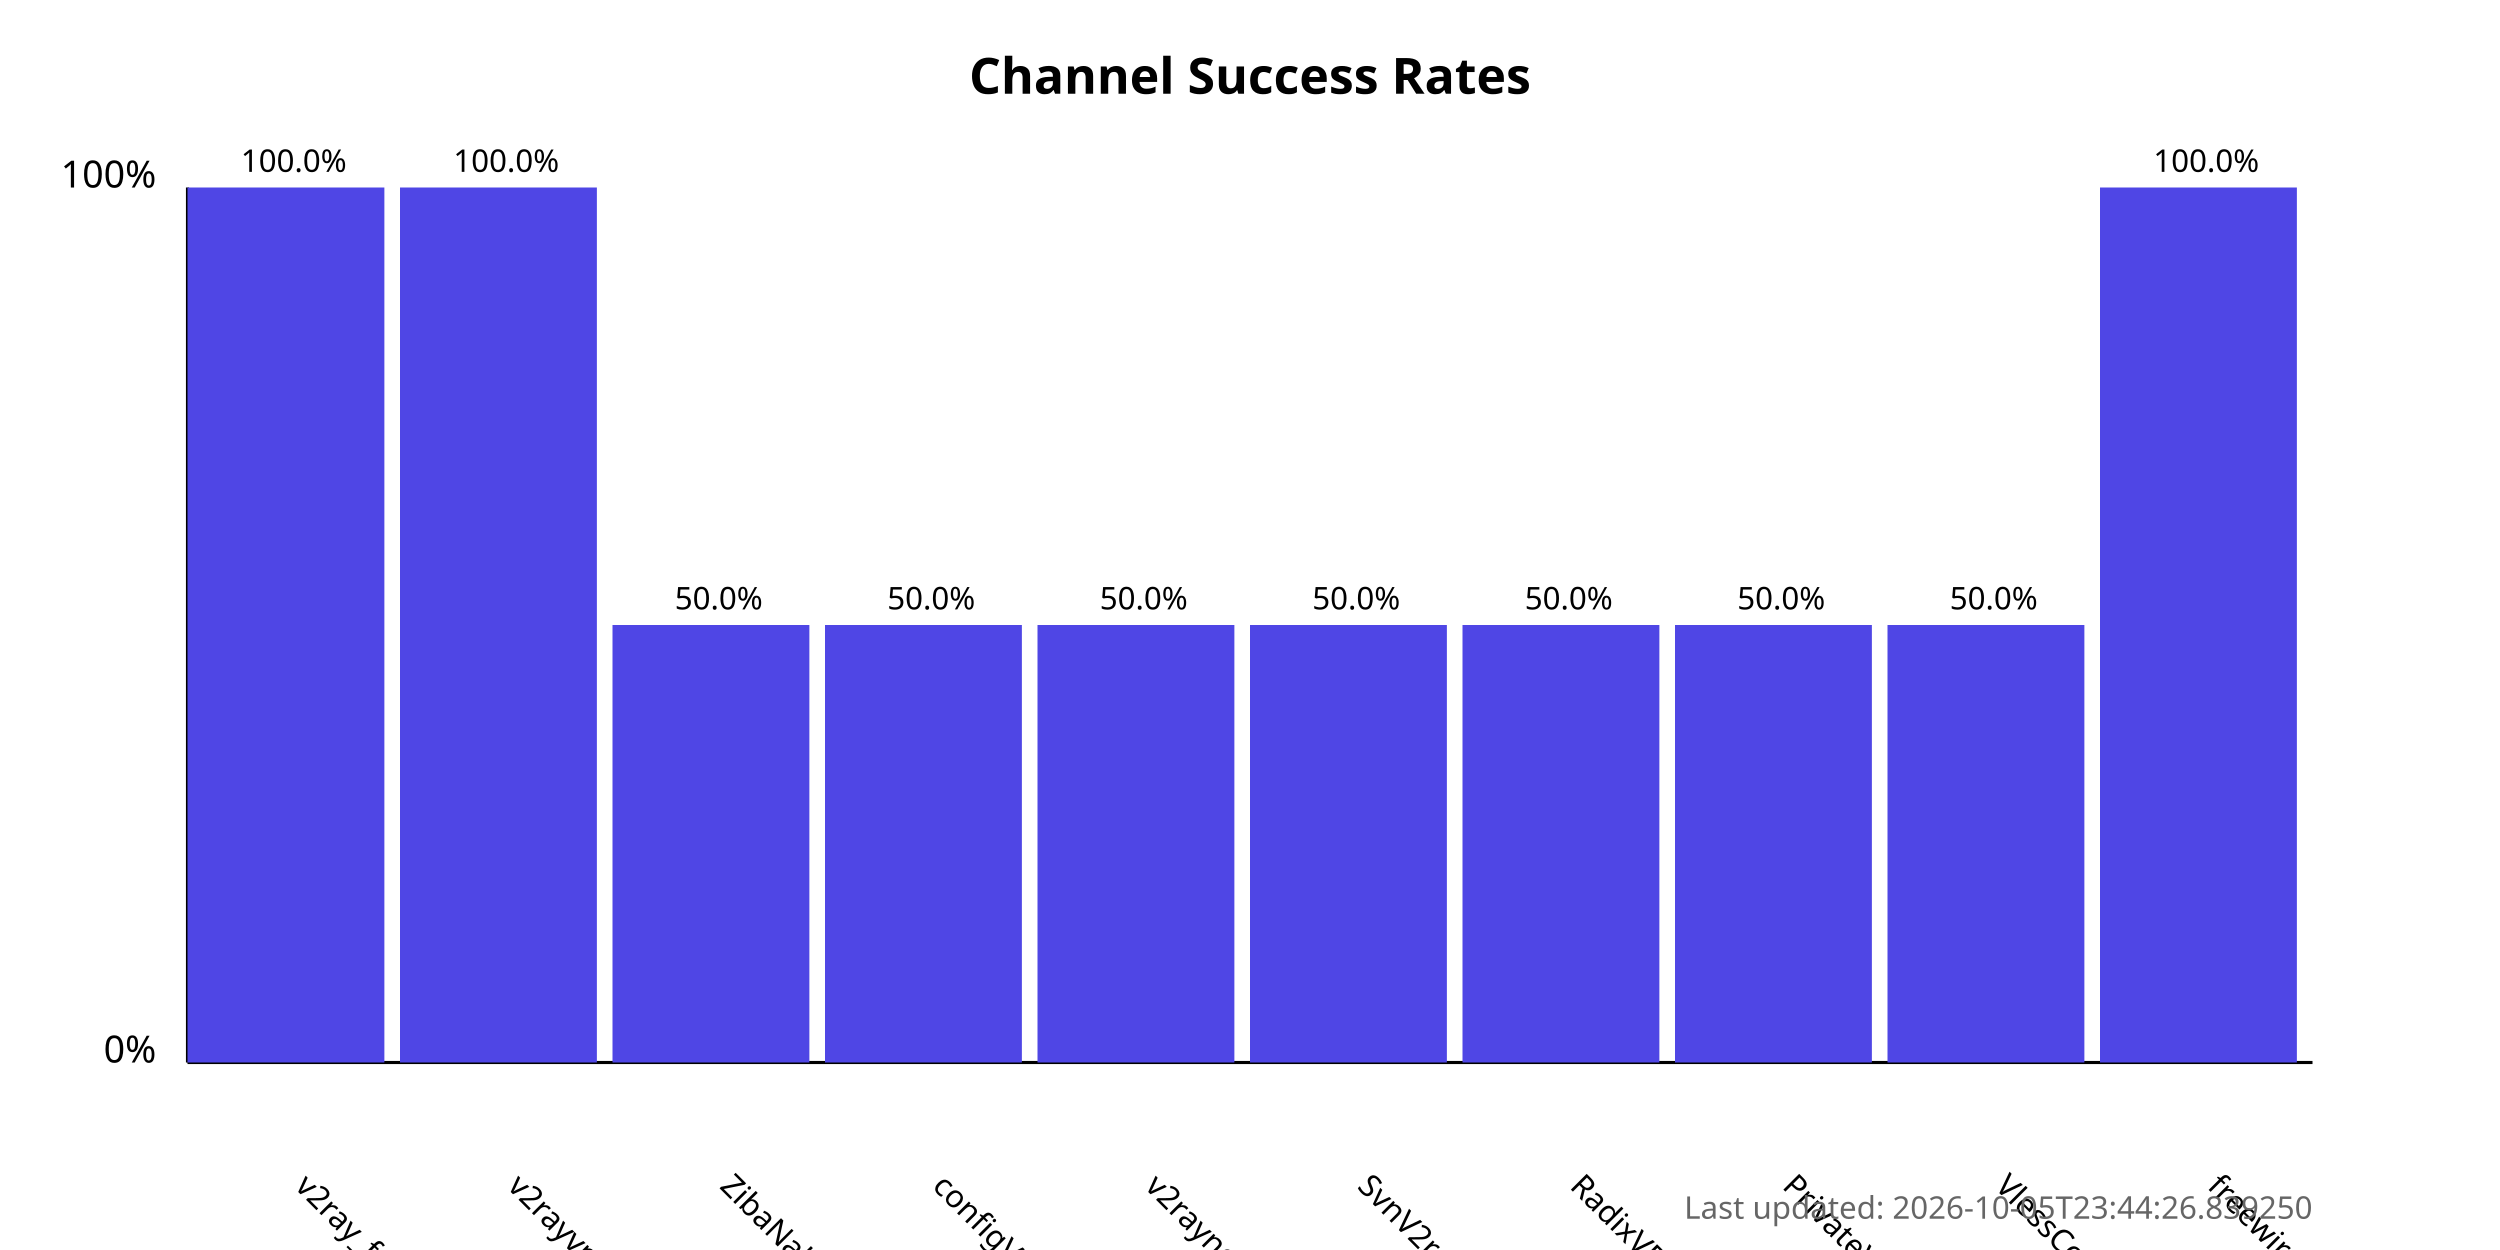
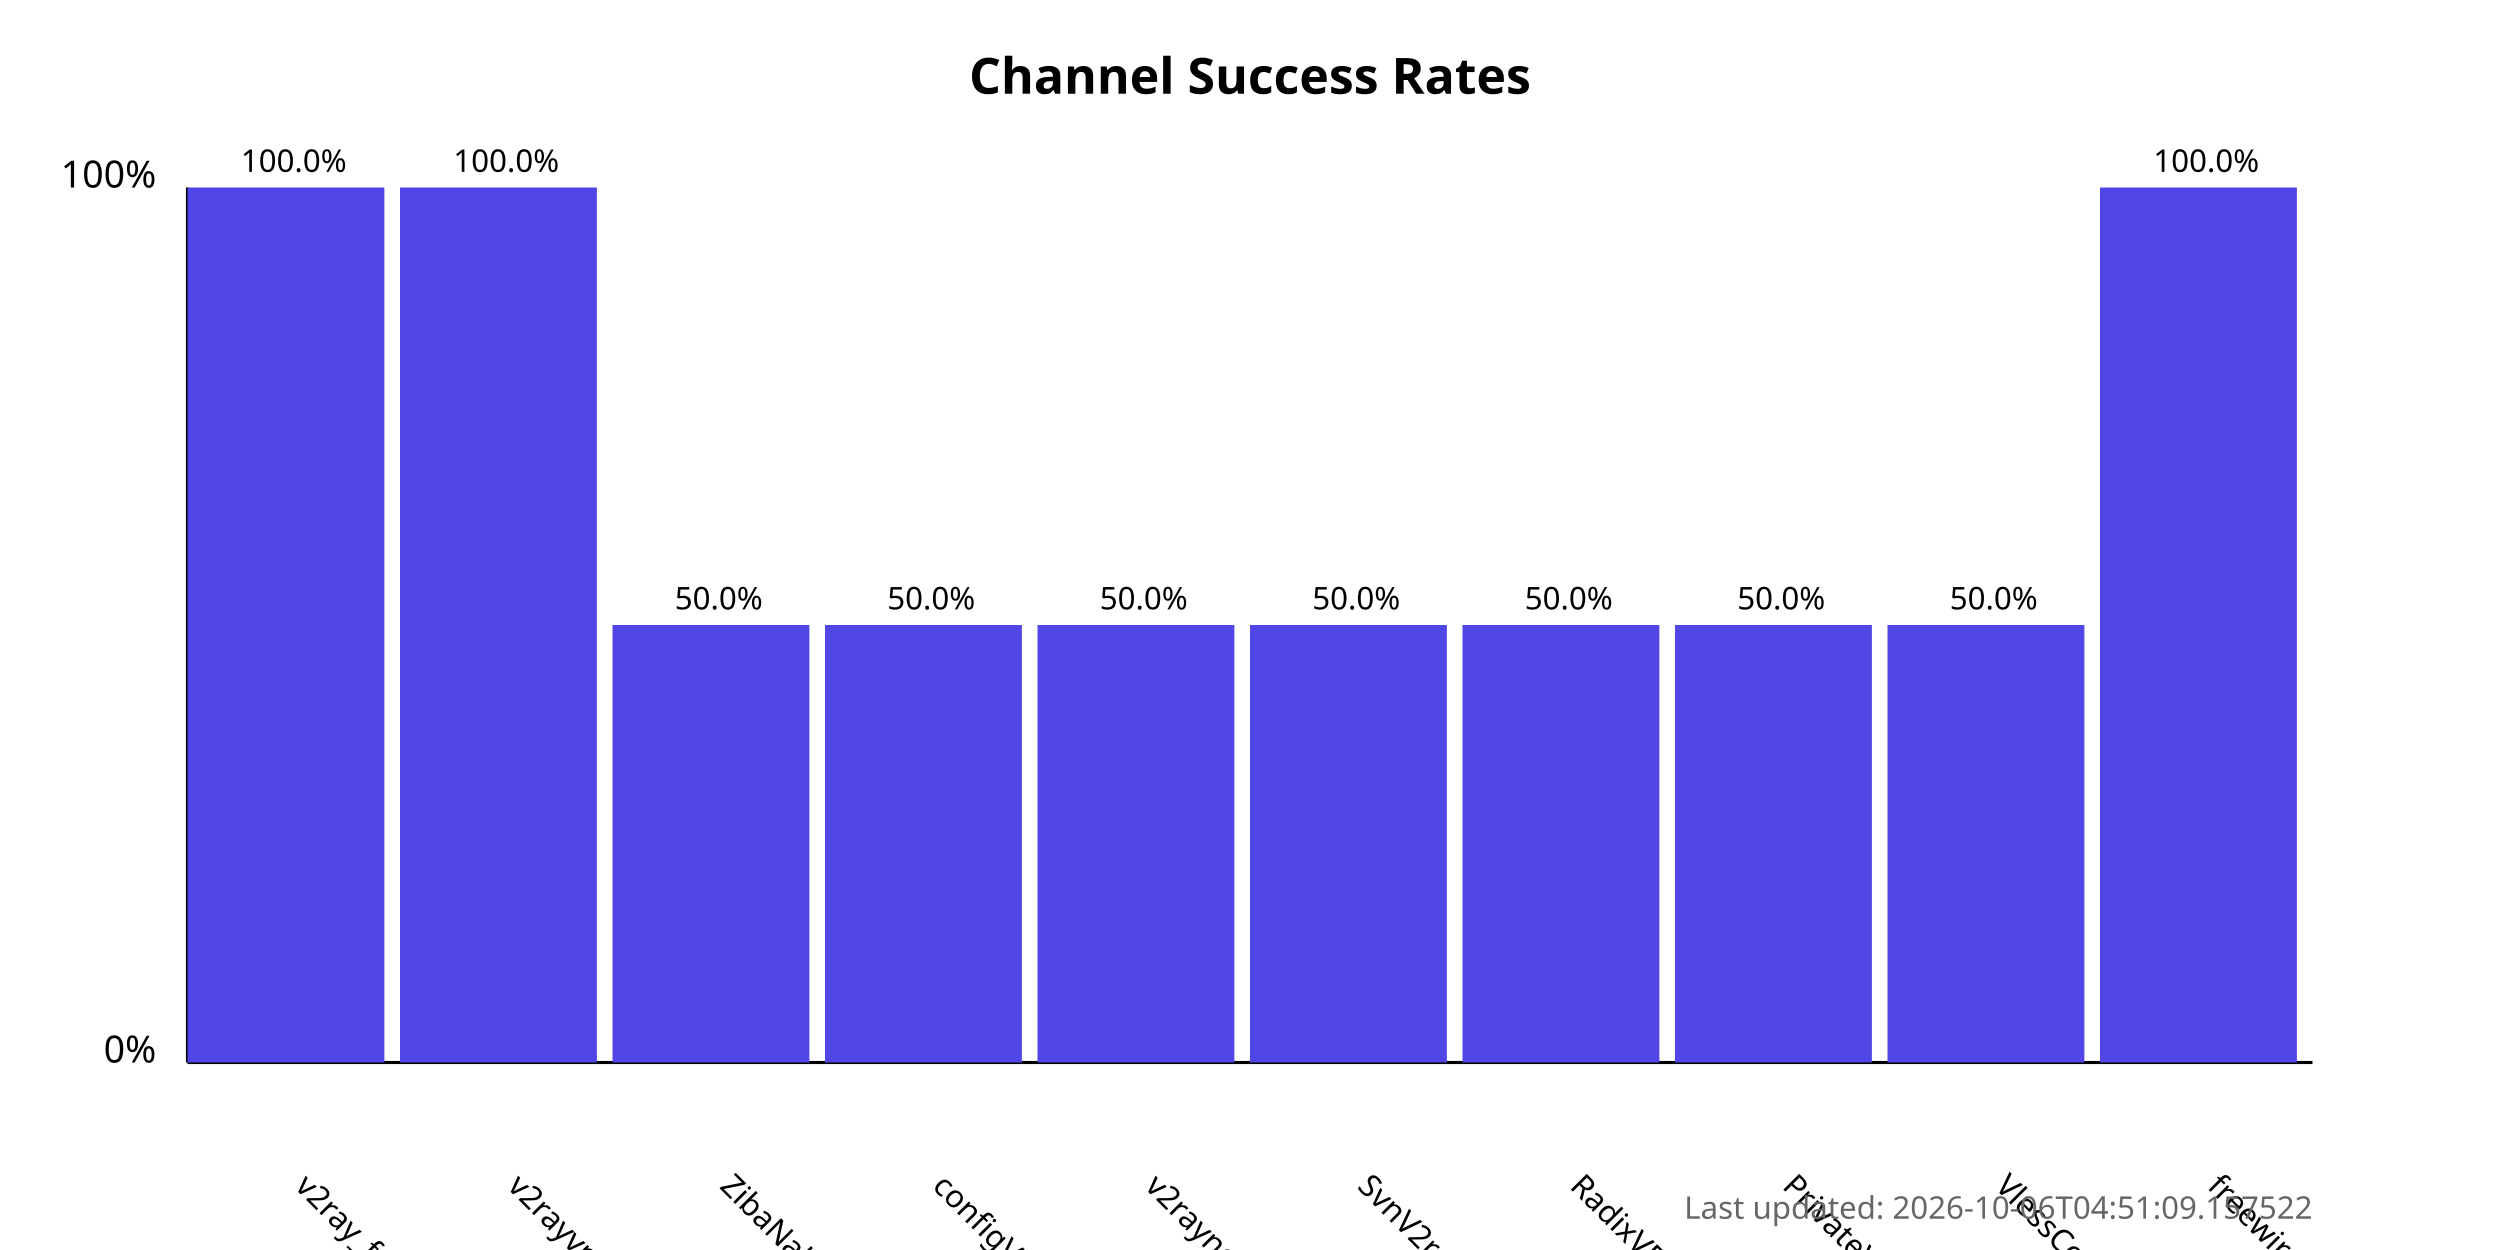
<svg xmlns="http://www.w3.org/2000/svg" width="800" height="400">
  <style>
            .chart-title { font: bold 16px sans-serif; }
            .axis-label { font: 12px sans-serif; }
            .tick-label { font: 10px sans-serif; }
            .bar { fill: #4f46e5; }
            .bar:hover { fill: #6366f1; }
            .timestamp { font: 10px sans-serif; fill: #666; }
        </style>
  <text x="400.0" y="30" text-anchor="middle" class="chart-title">
            Channel Success Rates
        </text>
  <line x1="60" y1="340" x2="60" y2="60" stroke="black" stroke-width="1" />
  <line x1="60" y1="340" x2="740" y2="340" stroke="black" stroke-width="1" />
  <text x="50" y="340" text-anchor="end" class="axis-label">0%</text>
  <text x="50" y="60" text-anchor="end" class="axis-label">100%</text>
  <g>
    <rect x="60" y="60.0" width="63.0" height="280.0" class="bar" />
    <text x="94.0" y="380" transform="rotate(45, 94.0, 380)" text-anchor="start" class="tick-label">
                v2ray_free_conf
            </text>
    <text x="94.0" y="55.0" text-anchor="middle" class="tick-label">
                100.0%
            </text>
  </g>
  <g>
    <rect x="128.0" y="60.0" width="63.0" height="280.0" class="bar" />
    <text x="162.0" y="380" transform="rotate(45, 162.0, 380)" text-anchor="start" class="tick-label">
                v2rayvpno
            </text>
    <text x="162.0" y="55.0" text-anchor="middle" class="tick-label">
                100.0%
            </text>
  </g>
  <g>
    <rect x="196.0" y="200.0" width="63.0" height="140.0" class="bar" />
    <text x="230.0" y="380" transform="rotate(45, 230.0, 380)" text-anchor="start" class="tick-label">
                ZibaNabz
            </text>
    <text x="230.0" y="195.0" text-anchor="middle" class="tick-label">
                50.0%
            </text>
  </g>
  <g>
    <rect x="264.0" y="200.0" width="63.0" height="140.0" class="bar" />
    <text x="298.0" y="380" transform="rotate(45, 298.0, 380)" text-anchor="start" class="tick-label">
                configV2rayForFree
            </text>
    <text x="298.0" y="195.0" text-anchor="middle" class="tick-label">
                50.0%
            </text>
  </g>
  <g>
    <rect x="332.0" y="200.0" width="63.0" height="140.0" class="bar" />
    <text x="366.0" y="380" transform="rotate(45, 366.0, 380)" text-anchor="start" class="tick-label">
                v2rayngvpn
            </text>
    <text x="366.0" y="195.0" text-anchor="middle" class="tick-label">
                50.0%
            </text>
  </g>
  <g>
    <rect x="400.0" y="200.0" width="63.0" height="140.0" class="bar" />
    <text x="434.0" y="380" transform="rotate(45, 434.0, 380)" text-anchor="start" class="tick-label">
                SvnV2ray
            </text>
    <text x="434.0" y="195.0" text-anchor="middle" class="tick-label">
                50.0%
            </text>
  </g>
  <g>
    <rect x="468.0" y="200.0" width="63.0" height="140.0" class="bar" />
    <text x="502.0" y="380" transform="rotate(45, 502.0, 380)" text-anchor="start" class="tick-label">
                RadixVPN
            </text>
    <text x="502.0" y="195.0" text-anchor="middle" class="tick-label">
                50.0%
            </text>
  </g>
  <g>
    <rect x="536.0" y="200.0" width="63.0" height="140.0" class="bar" />
    <text x="570.0" y="380" transform="rotate(45, 570.0, 380)" text-anchor="start" class="tick-label">
                PrivateVPNs
            </text>
    <text x="570.0" y="195.0" text-anchor="middle" class="tick-label">
                50.0%
            </text>
  </g>
  <g>
    <rect x="604.0" y="200.0" width="63.0" height="140.0" class="bar" />
    <text x="638.0" y="380" transform="rotate(45, 638.0, 380)" text-anchor="start" class="tick-label">
                VlessConfig
            </text>
    <text x="638.0" y="195.0" text-anchor="middle" class="tick-label">
                50.0%
            </text>
  </g>
  <g>
    <rect x="672.0" y="60.0" width="63.0" height="280.0" class="bar" />
    <text x="706.0" y="380" transform="rotate(45, 706.0, 380)" text-anchor="start" class="tick-label">
                freewireguard
            </text>
    <text x="706.0" y="55.0" text-anchor="middle" class="tick-label">
                100.0%
            </text>
  </g>
  <text x="740" y="390" text-anchor="end" class="timestamp">
-             Last updated: 2026-10-05T23:44:26.839250
+             Last updated: 2026-10-06T04:51:09.157522
        </text>
</svg>
